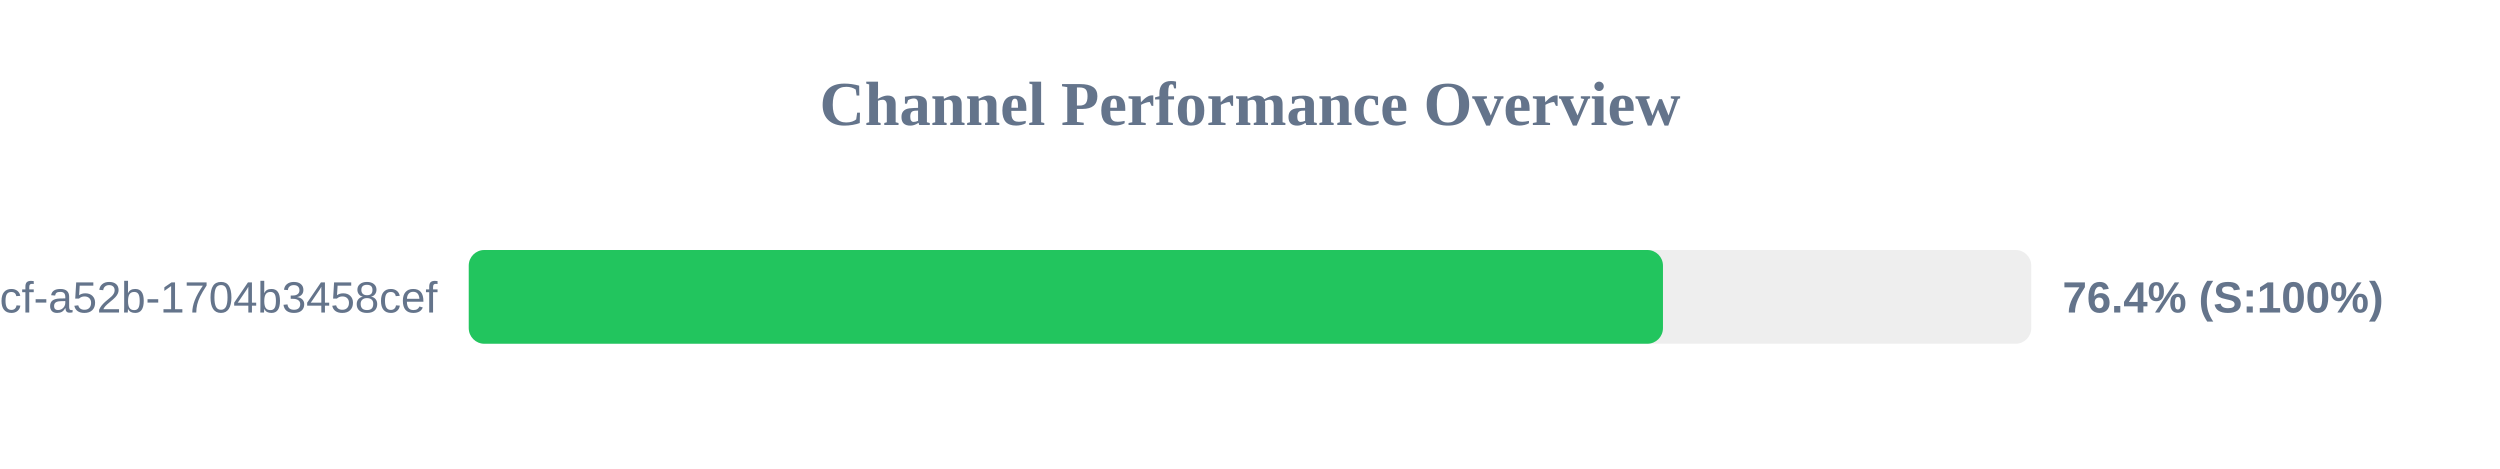
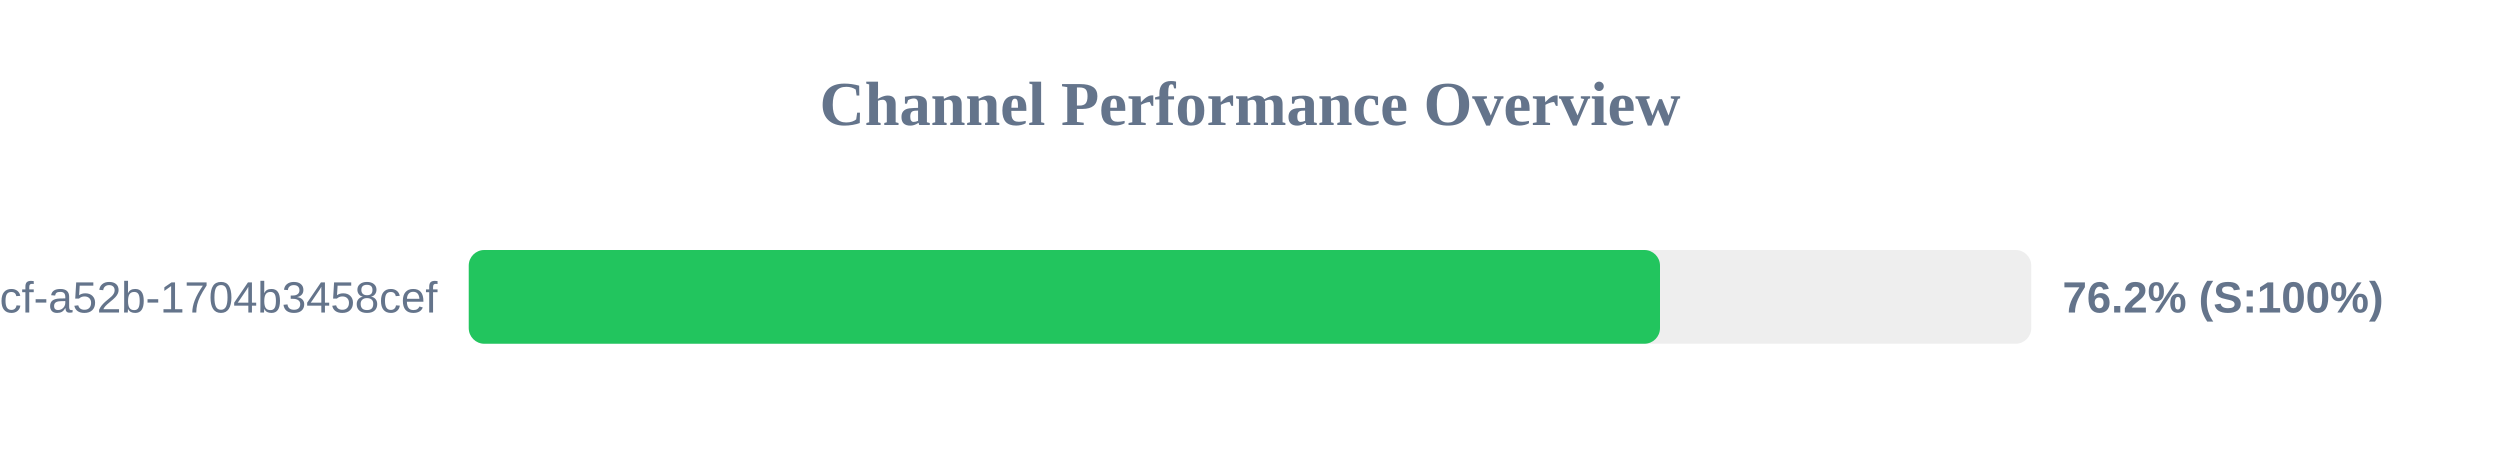
<svg xmlns="http://www.w3.org/2000/svg" width="800" height="150" version="1.1">
  <style>
        .row { font: 14px Arial; fill: #64748b; }
        .score { font: bold 14px Arial; fill: #64748b; }
    </style>
  <text x="400" y="40" text-anchor="middle" font-size="20px" font-weight="bold" fill="#64748b">Channel Performance Overview</text>
  <rect x="150" y="80" width="500" height="30" fill="#eee" rx="5" />
-   <rect x="150" y="80" width="382.15" height="30" fill="#22c55e" rx="5" />
+   <rect x="150" y="80" width="381.2" height="30" fill="#22c55e" rx="5" />
  <text x="140" y="100" text-anchor="end" class="row">?uuid=0cb527d9-6117-4bcf-a52b-1704b3458cef</text>
-   <text x="660" y="100" text-anchor="start" class="score">76.4% (S:100%)</text>
+   <text x="660" y="100" text-anchor="start" class="score">76.2% (S:100%)</text>
</svg>
